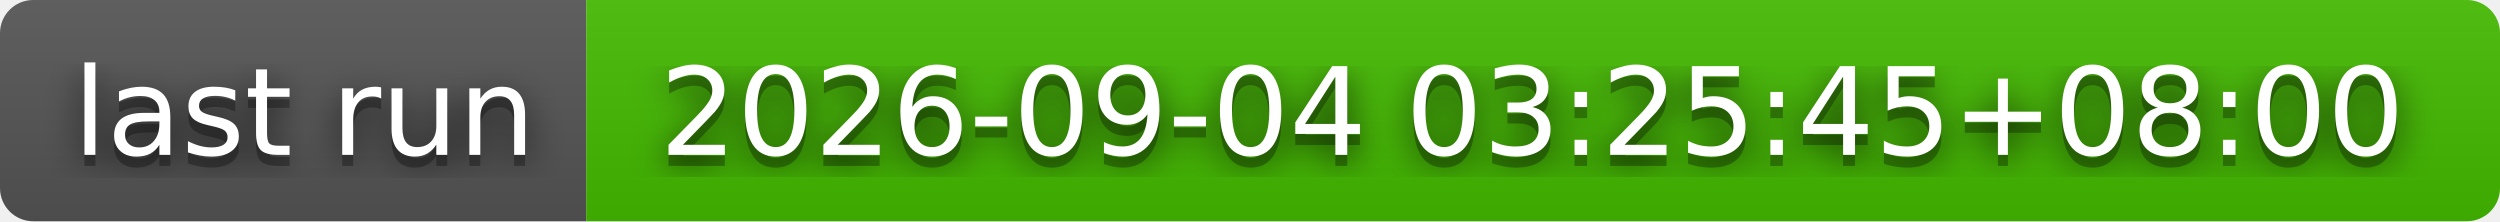
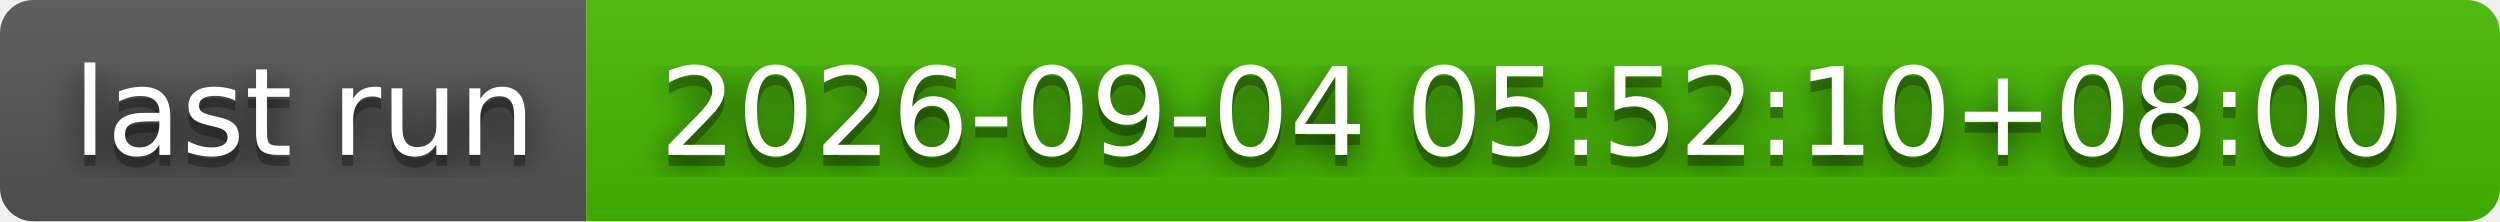
- <svg xmlns="http://www.w3.org/2000/svg" width="226" height="20" role="img" aria-label="last run: 2026-09-04 03:25:45+08:00">
+ <svg xmlns="http://www.w3.org/2000/svg" width="226" height="20" role="img" aria-label="last run: 2026-09-04 05:52:10+08:00">
  <filter id="blur">
    <feGaussianBlur stdDeviation="16" />
  </filter>
  <linearGradient id="s" x2="0" y2="100%">
    <stop offset="0" stop-color="#bbb" stop-opacity=".1" />
    <stop offset="1" stop-opacity=".1" />
  </linearGradient>
  <clipPath id="r">
    <rect width="226" height="20" rx="3" />
  </clipPath>
  <g clip-path="url(#r)">
    <rect width="53" height="20" fill="#555" />
    <rect x="53" width="173" height="20" fill="#4b0" />
    <rect width="226" height="20" fill="url(#s)" />
  </g>
  <g fill="#fff" text-anchor="middle" font-family="Verdana,Geneva,DejaVu Sans,sans-serif" text-rendering="geometricPrecision" font-size="110">
    <g transform="scale(.1)">
      <g aria-hidden="true" fill="#010101">
        <text x="275" y="150" fill-opacity=".8" filter="url(#blur)" textLength="430">last run</text>
        <text x="275" y="150" fill-opacity=".3" textLength="430">last run</text>
      </g>
      <text x="275" y="140" textLength="430">last run</text>
    </g>
    <g transform="scale(.1)">
      <g aria-hidden="true" fill="#010101">
-         <text x="1385" y="150" fill-opacity=".8" filter="url(#blur)" textLength="1630">2026-09-04 03:25:45+08:00</text>
-         <text x="1385" y="150" fill-opacity=".3" textLength="1630">2026-09-04 03:25:45+08:00</text>
+         <text x="1385" y="150" fill-opacity=".8" filter="url(#blur)" textLength="1630">2026-09-04 05:52:10+08:00</text>
+         <text x="1385" y="150" fill-opacity=".3" textLength="1630">2026-09-04 05:52:10+08:00</text>
      </g>
-       <text x="1385" y="140" textLength="1630">2026-09-04 03:25:45+08:00</text>
+       <text x="1385" y="140" textLength="1630">2026-09-04 05:52:10+08:00</text>
    </g>
  </g>
</svg>
